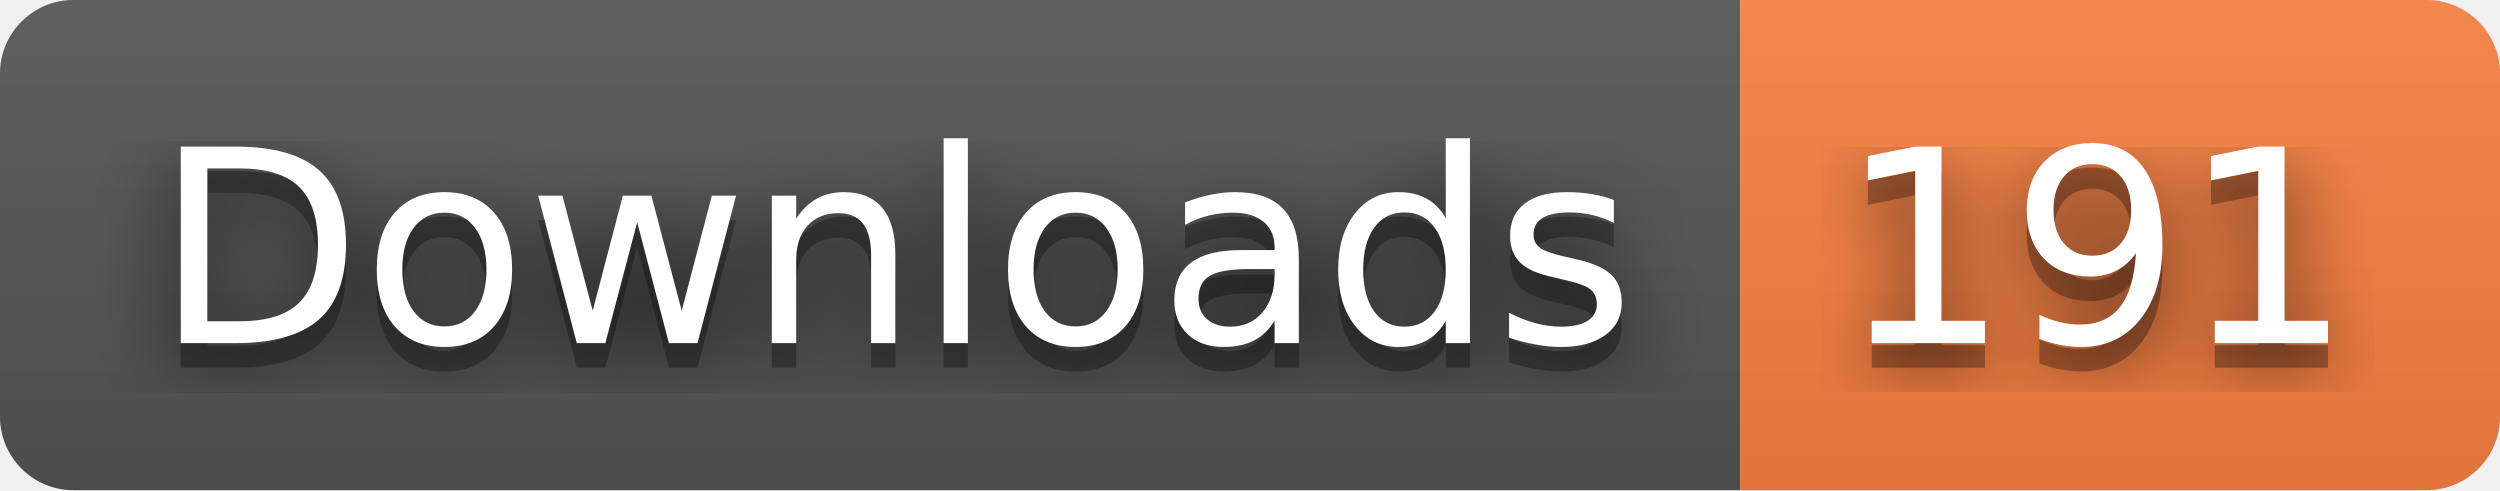
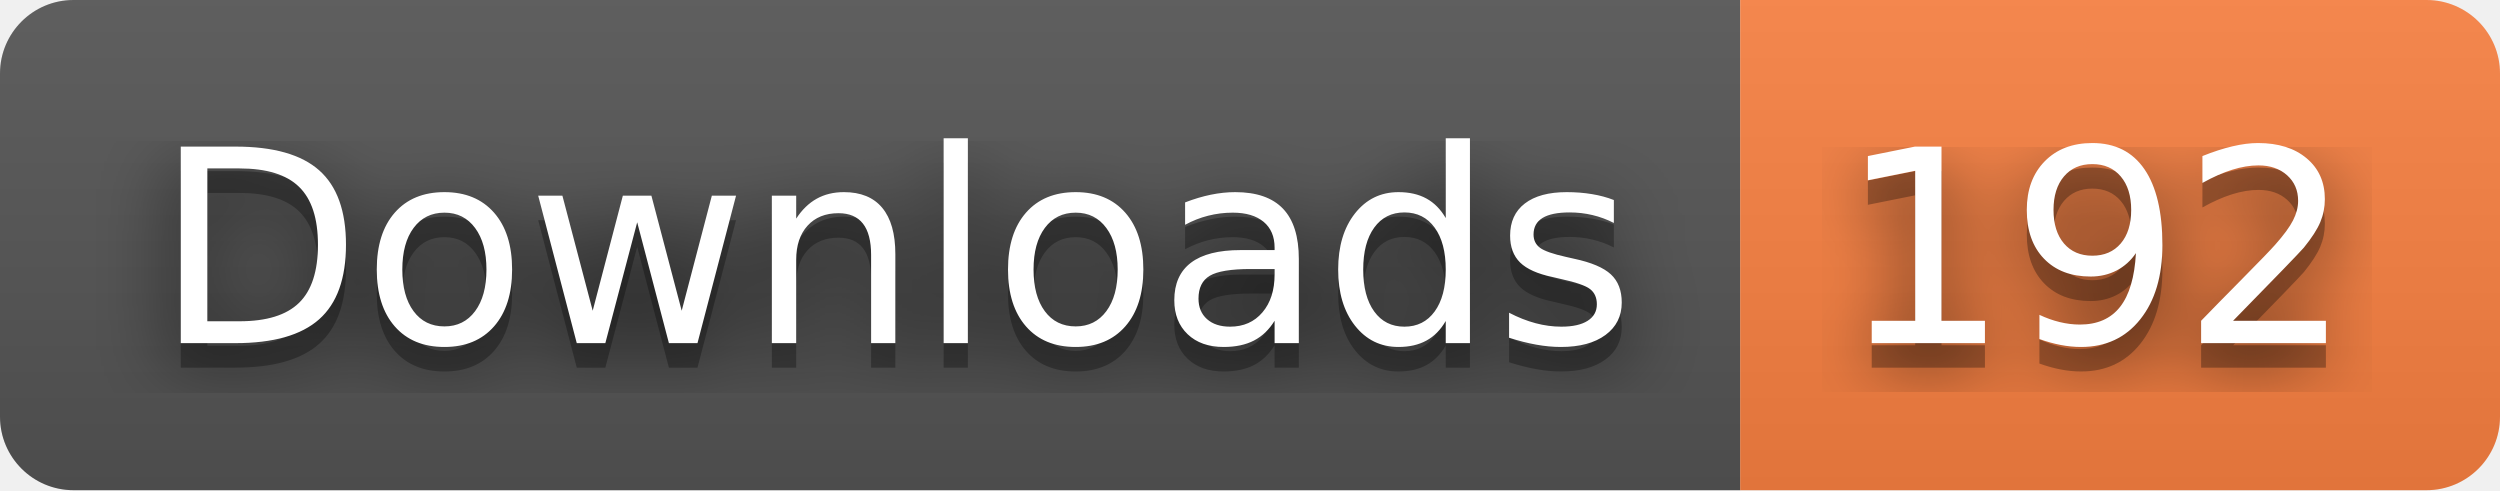
- <svg xmlns="http://www.w3.org/2000/svg" width="102" height="20" role="img" aria-label="Downloads: 191">
+ <svg xmlns="http://www.w3.org/2000/svg" width="102" height="20" role="img" aria-label="Downloads: 192">
  <filter id="blur">
    <feGaussianBlur stdDeviation="16" />
  </filter>
  <linearGradient id="s" x2="0" y2="100%">
    <stop offset="0" stop-color="#bbb" stop-opacity=".1" />
    <stop offset="1" stop-opacity=".1" />
  </linearGradient>
  <clipPath id="r">
    <rect width="102" height="20" rx="3" />
  </clipPath>
  <g clip-path="url(#r)">
    <rect width="71" height="20" fill="#555" />
    <rect x="71" width="31" height="20" fill="#fa8142" />
    <rect width="102" height="20" fill="url(#s)" />
  </g>
  <g fill="#fff" text-anchor="middle" font-family="Verdana,Geneva,DejaVu Sans,sans-serif" text-rendering="geometricPrecision" font-size="110">
    <g transform="scale(.1)">
      <g aria-hidden="true" fill="#010101">
        <text x="365" y="150" fill-opacity=".8" filter="url(#blur)" textLength="610">Downloads</text>
        <text x="365" y="150" fill-opacity=".3" textLength="610">Downloads</text>
      </g>
      <text x="365" y="140" textLength="610">Downloads</text>
    </g>
    <g transform="scale(.1)">
      <g aria-hidden="true" fill="#010101">
-         <text x="855" y="150" fill-opacity=".8" filter="url(#blur)" textLength="210">191</text>
-         <text x="855" y="150" fill-opacity=".3" textLength="210">191</text>
+         <text x="855" y="150" fill-opacity=".8" filter="url(#blur)" textLength="210">192</text>
+         <text x="855" y="150" fill-opacity=".3" textLength="210">192</text>
      </g>
-       <text x="855" y="140" textLength="210">191</text>
+       <text x="855" y="140" textLength="210">192</text>
    </g>
  </g>
</svg>
